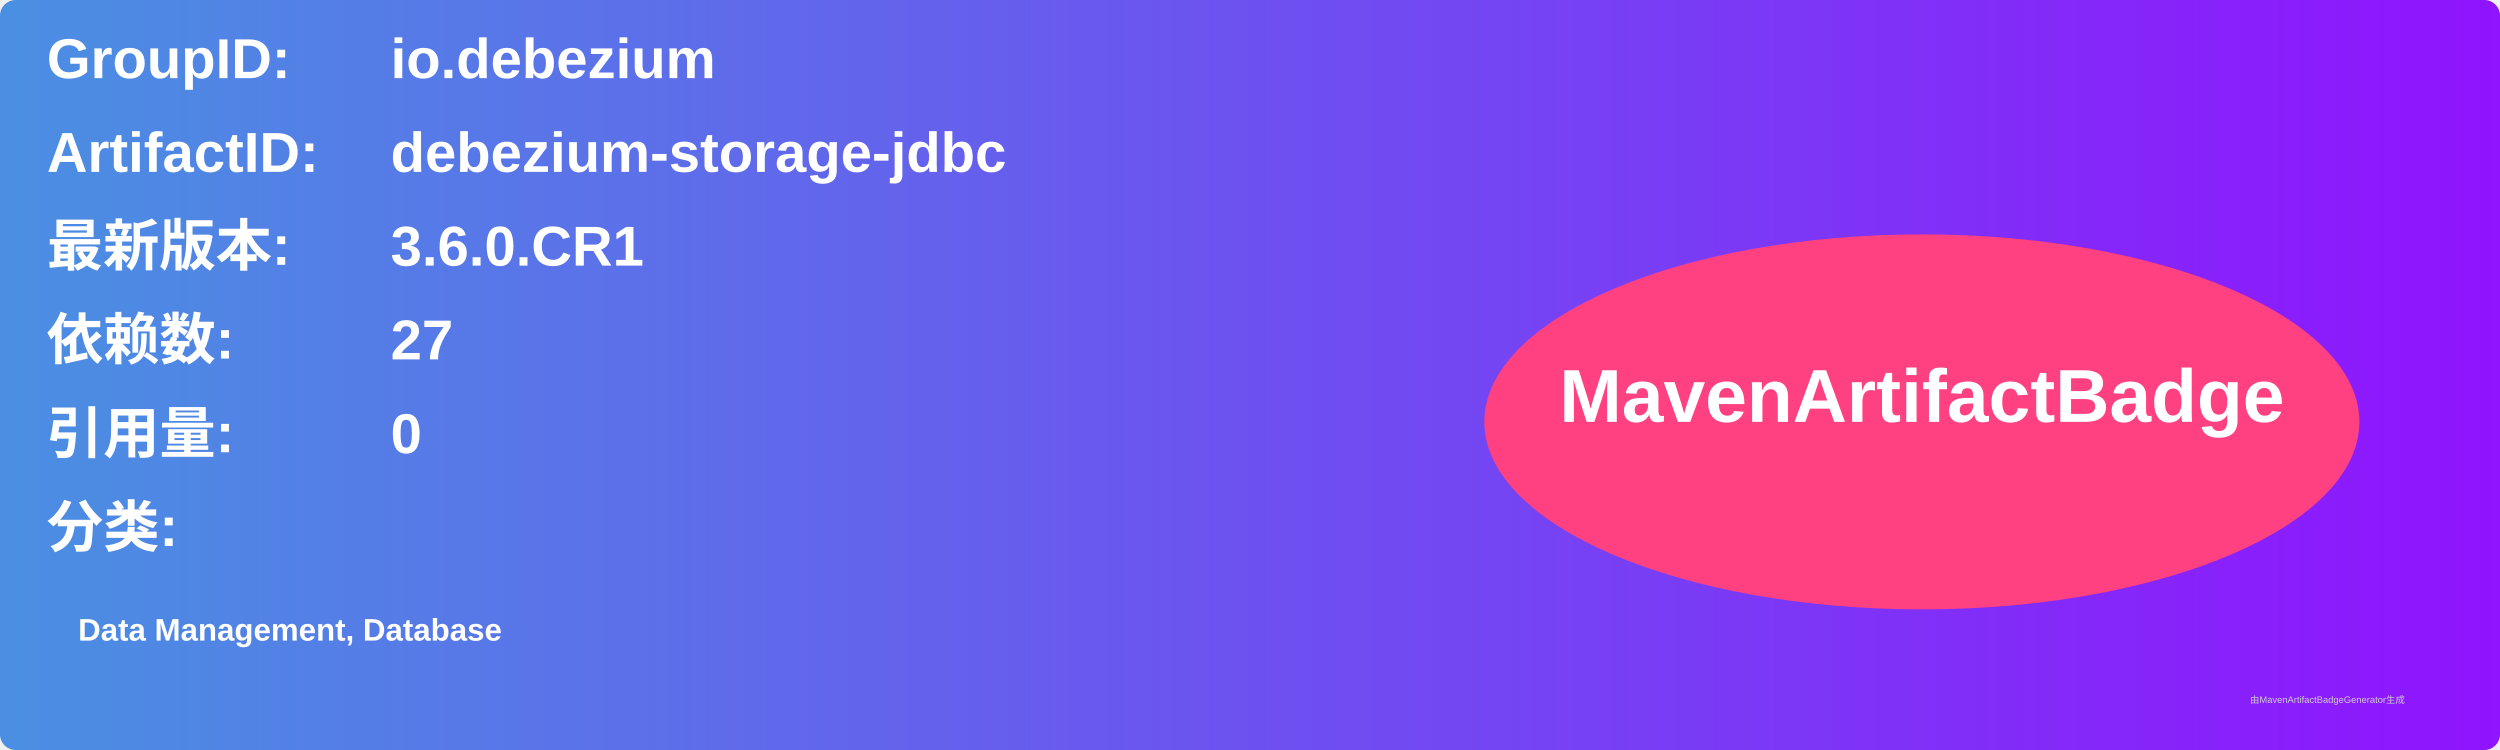
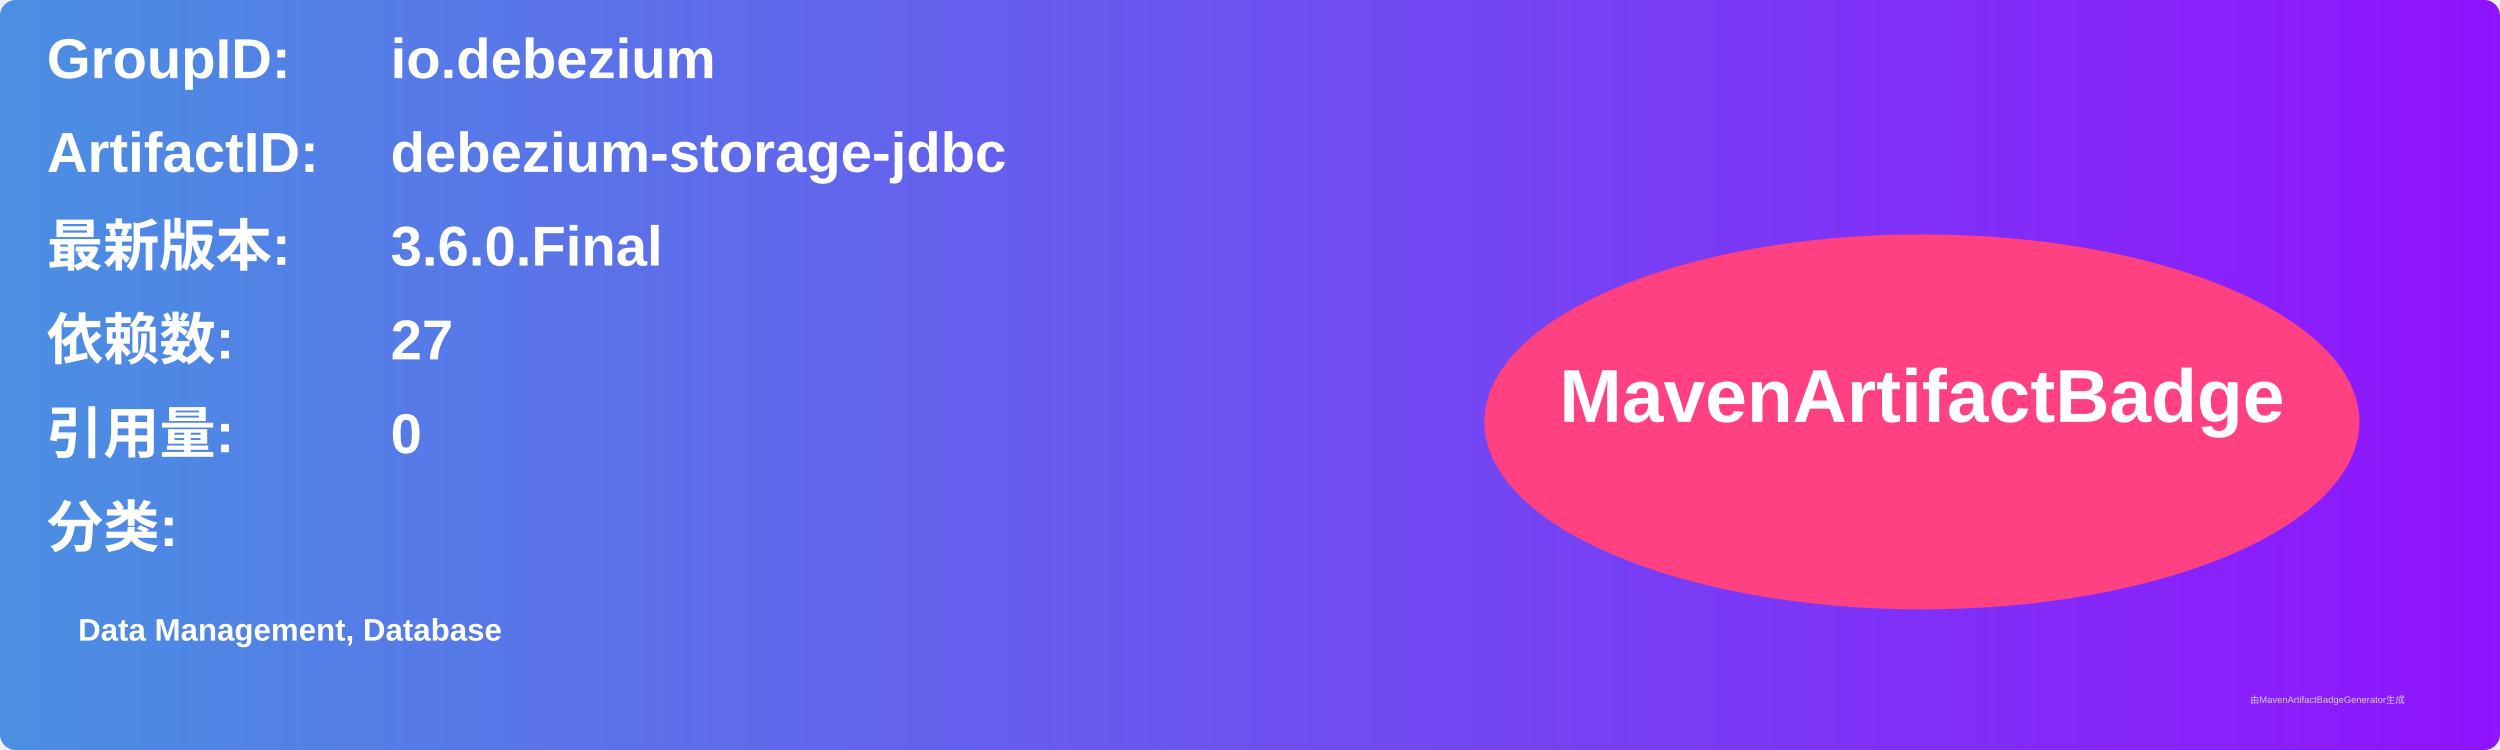
<svg xmlns="http://www.w3.org/2000/svg" width="800" height="240" viewBox="0 0 800 240">
  <linearGradient id="grad" x1="0%" y1="0%" x2="100%" y2="0%">
    <stop offset="0%" stop-color="#4a90e2" />
    <stop offset="100%" stop-color="#9013fe" />
  </linearGradient>
  <rect width="100%" height="100%" rx="5" ry="5" fill="url(#grad)" />
  <g transform="translate(15, 15)">
    <text x="0" y="10" font-family="Arial" font-size="18" fill="white" font-weight="bold" width="260">GroupID:</text>
    <text x="110" y="10" font-family="Arial" font-size="18" fill="white" font-weight="bold" width="460">io.debezium</text>
    <text x="0" y="40" font-family="Arial" font-size="18" fill="white" font-weight="bold" width="260">ArtifactID:</text>
    <text x="110" y="40" font-family="Arial" font-size="18" fill="white" font-weight="bold" width="460">debezium-storage-jdbc</text>
    <text x="0" y="70" font-family="Arial" font-size="18" fill="white" font-weight="bold">最新版本:</text>
    <text x="110" y="70" font-family="Arial" font-size="18" fill="white" font-weight="bold">
-       <tspan font-weight="bold">3.6.0.CR1</tspan>
+       <tspan font-weight="bold">3.6.0.Final</tspan>
    </text>
    <text x="0" y="100" font-family="Arial" font-size="18" fill="white" font-weight="bold">依赖数: </text>
    <text x="110" y="100" font-family="Arial" font-size="18" fill="white">
      <tspan font-weight="bold">27</tspan>
    </text>
    <text x="0" y="130" font-family="Arial" font-size="18" fill="white" font-weight="bold">引用量: </text>
    <text x="110" y="130" font-family="Arial" font-size="18" fill="white">
      <tspan font-weight="bold">0</tspan>
    </text>
    <text x="0" y="160" font-family="Arial" font-size="18" fill="white" font-weight="bold">分类:</text>
    <text x="10" y="190" font-family="Arial" font-size="10" fill="white">
      <tspan font-weight="bold">Data Management, Database</tspan>
    </text>
    <ellipse cx="600" cy="120" rx="140" ry="60" fill="#ff4081" />
    <text x="600" y="120" text-anchor="middle" font-family="Arial" font-size="24" fill="white" font-weight="bold">MavenArtifactBadge</text>
  </g>
  <text x="720" y="225" font-family="Arial" font-size="3" fill="#d0d0d0">由MavenArtifactBadgeGenerator生成</text>
</svg>
